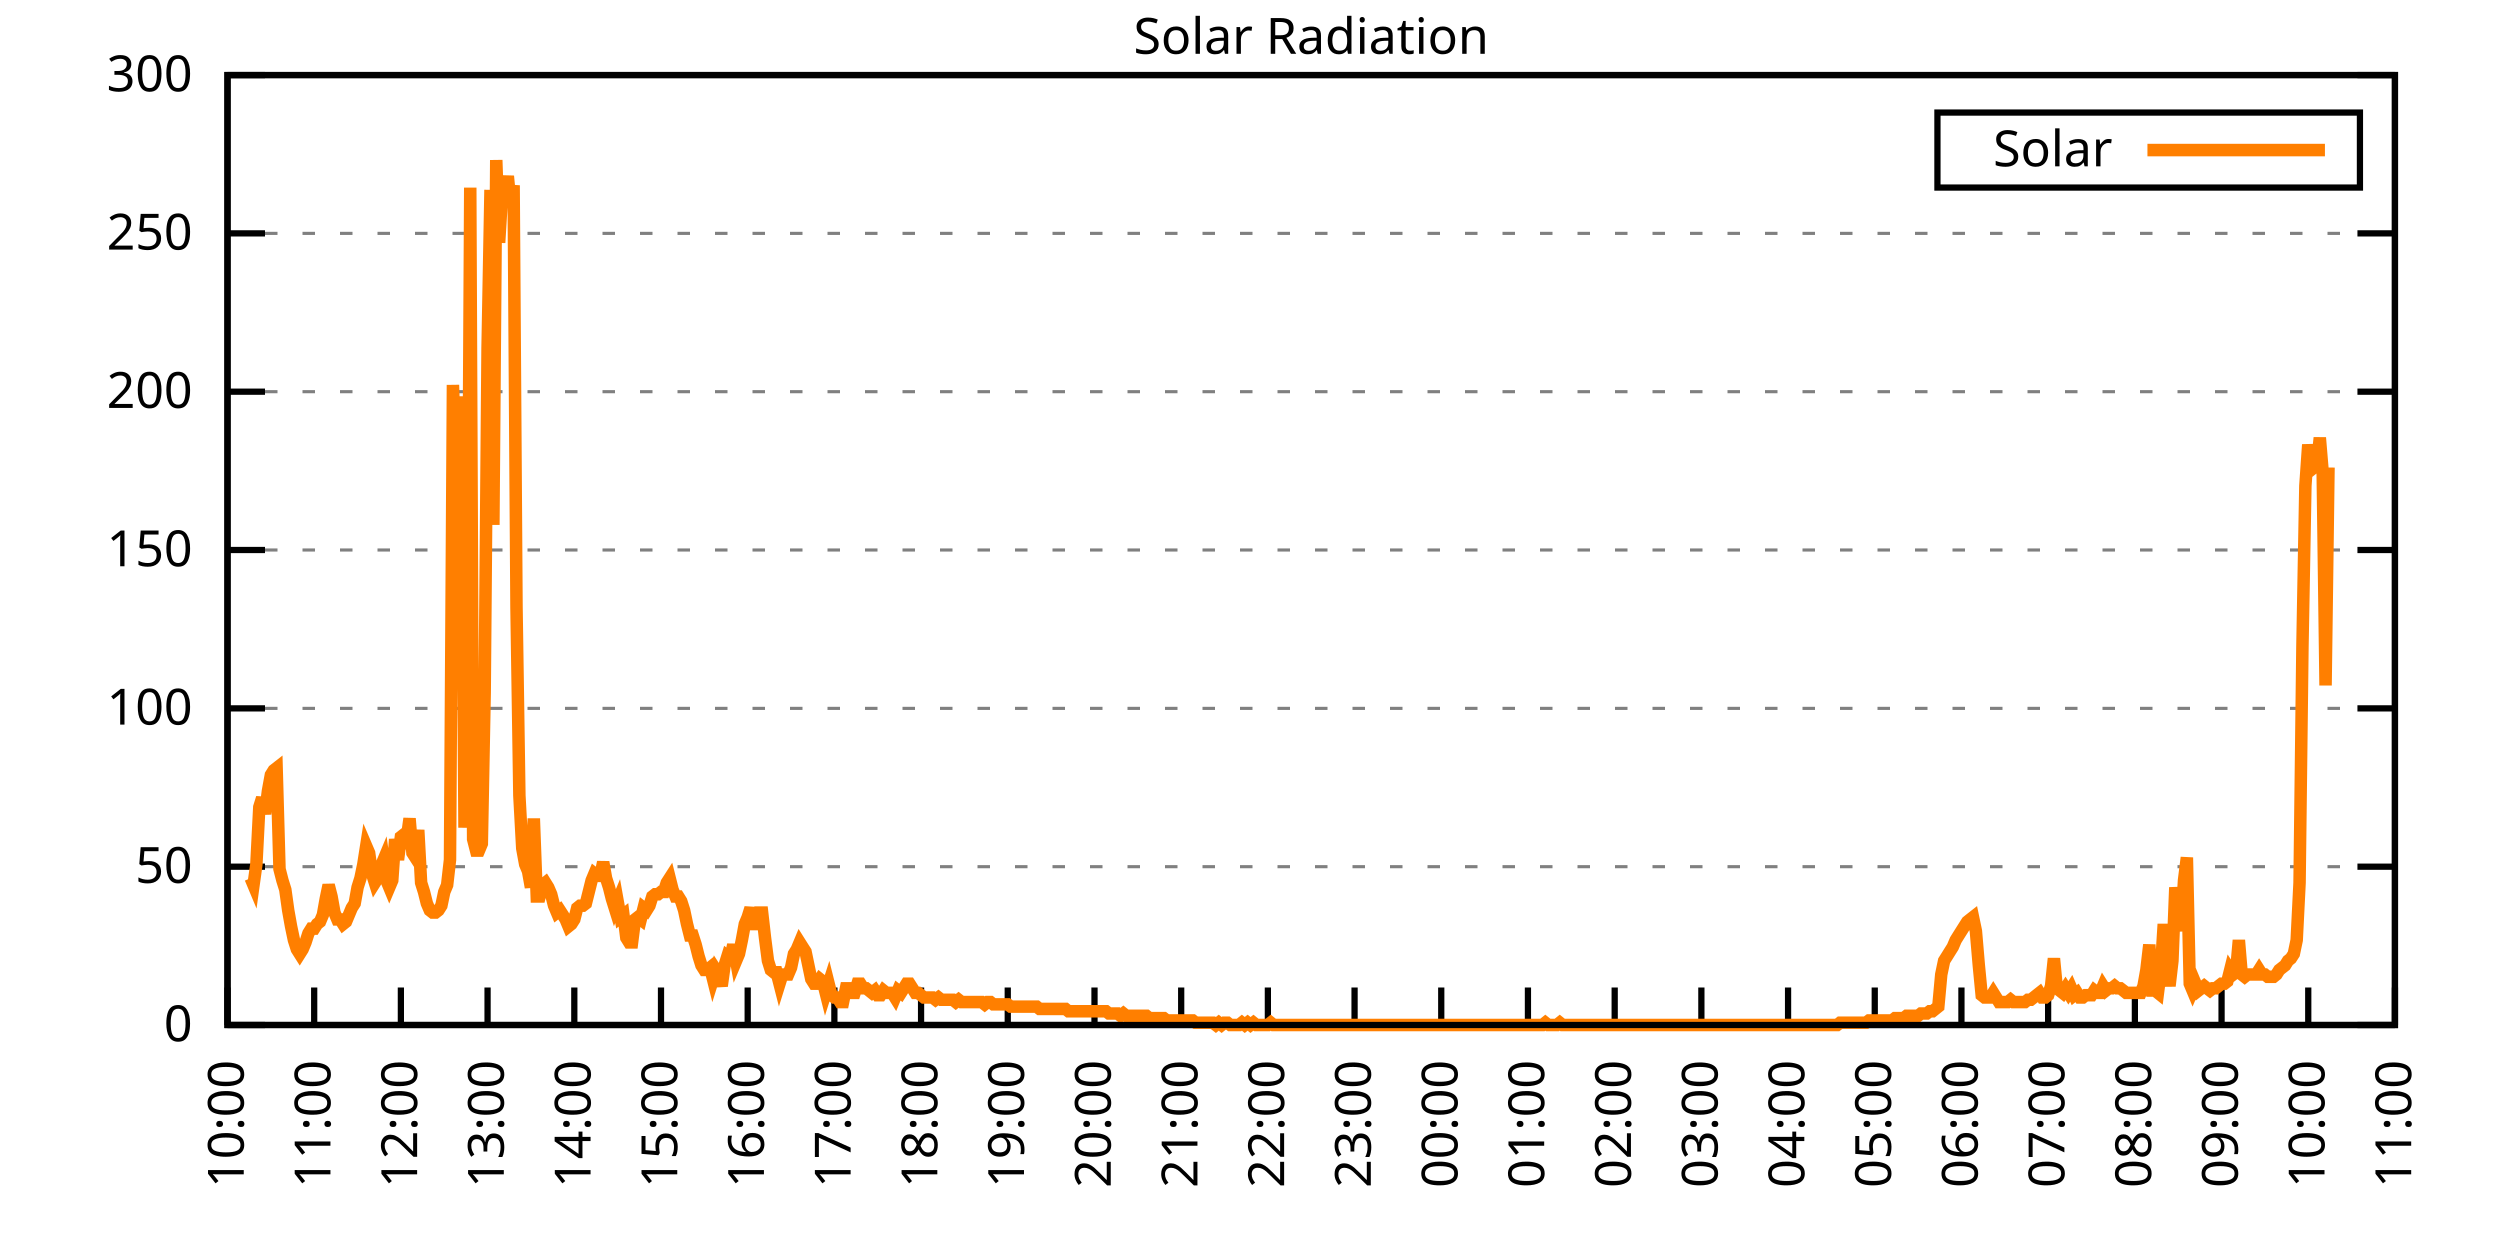
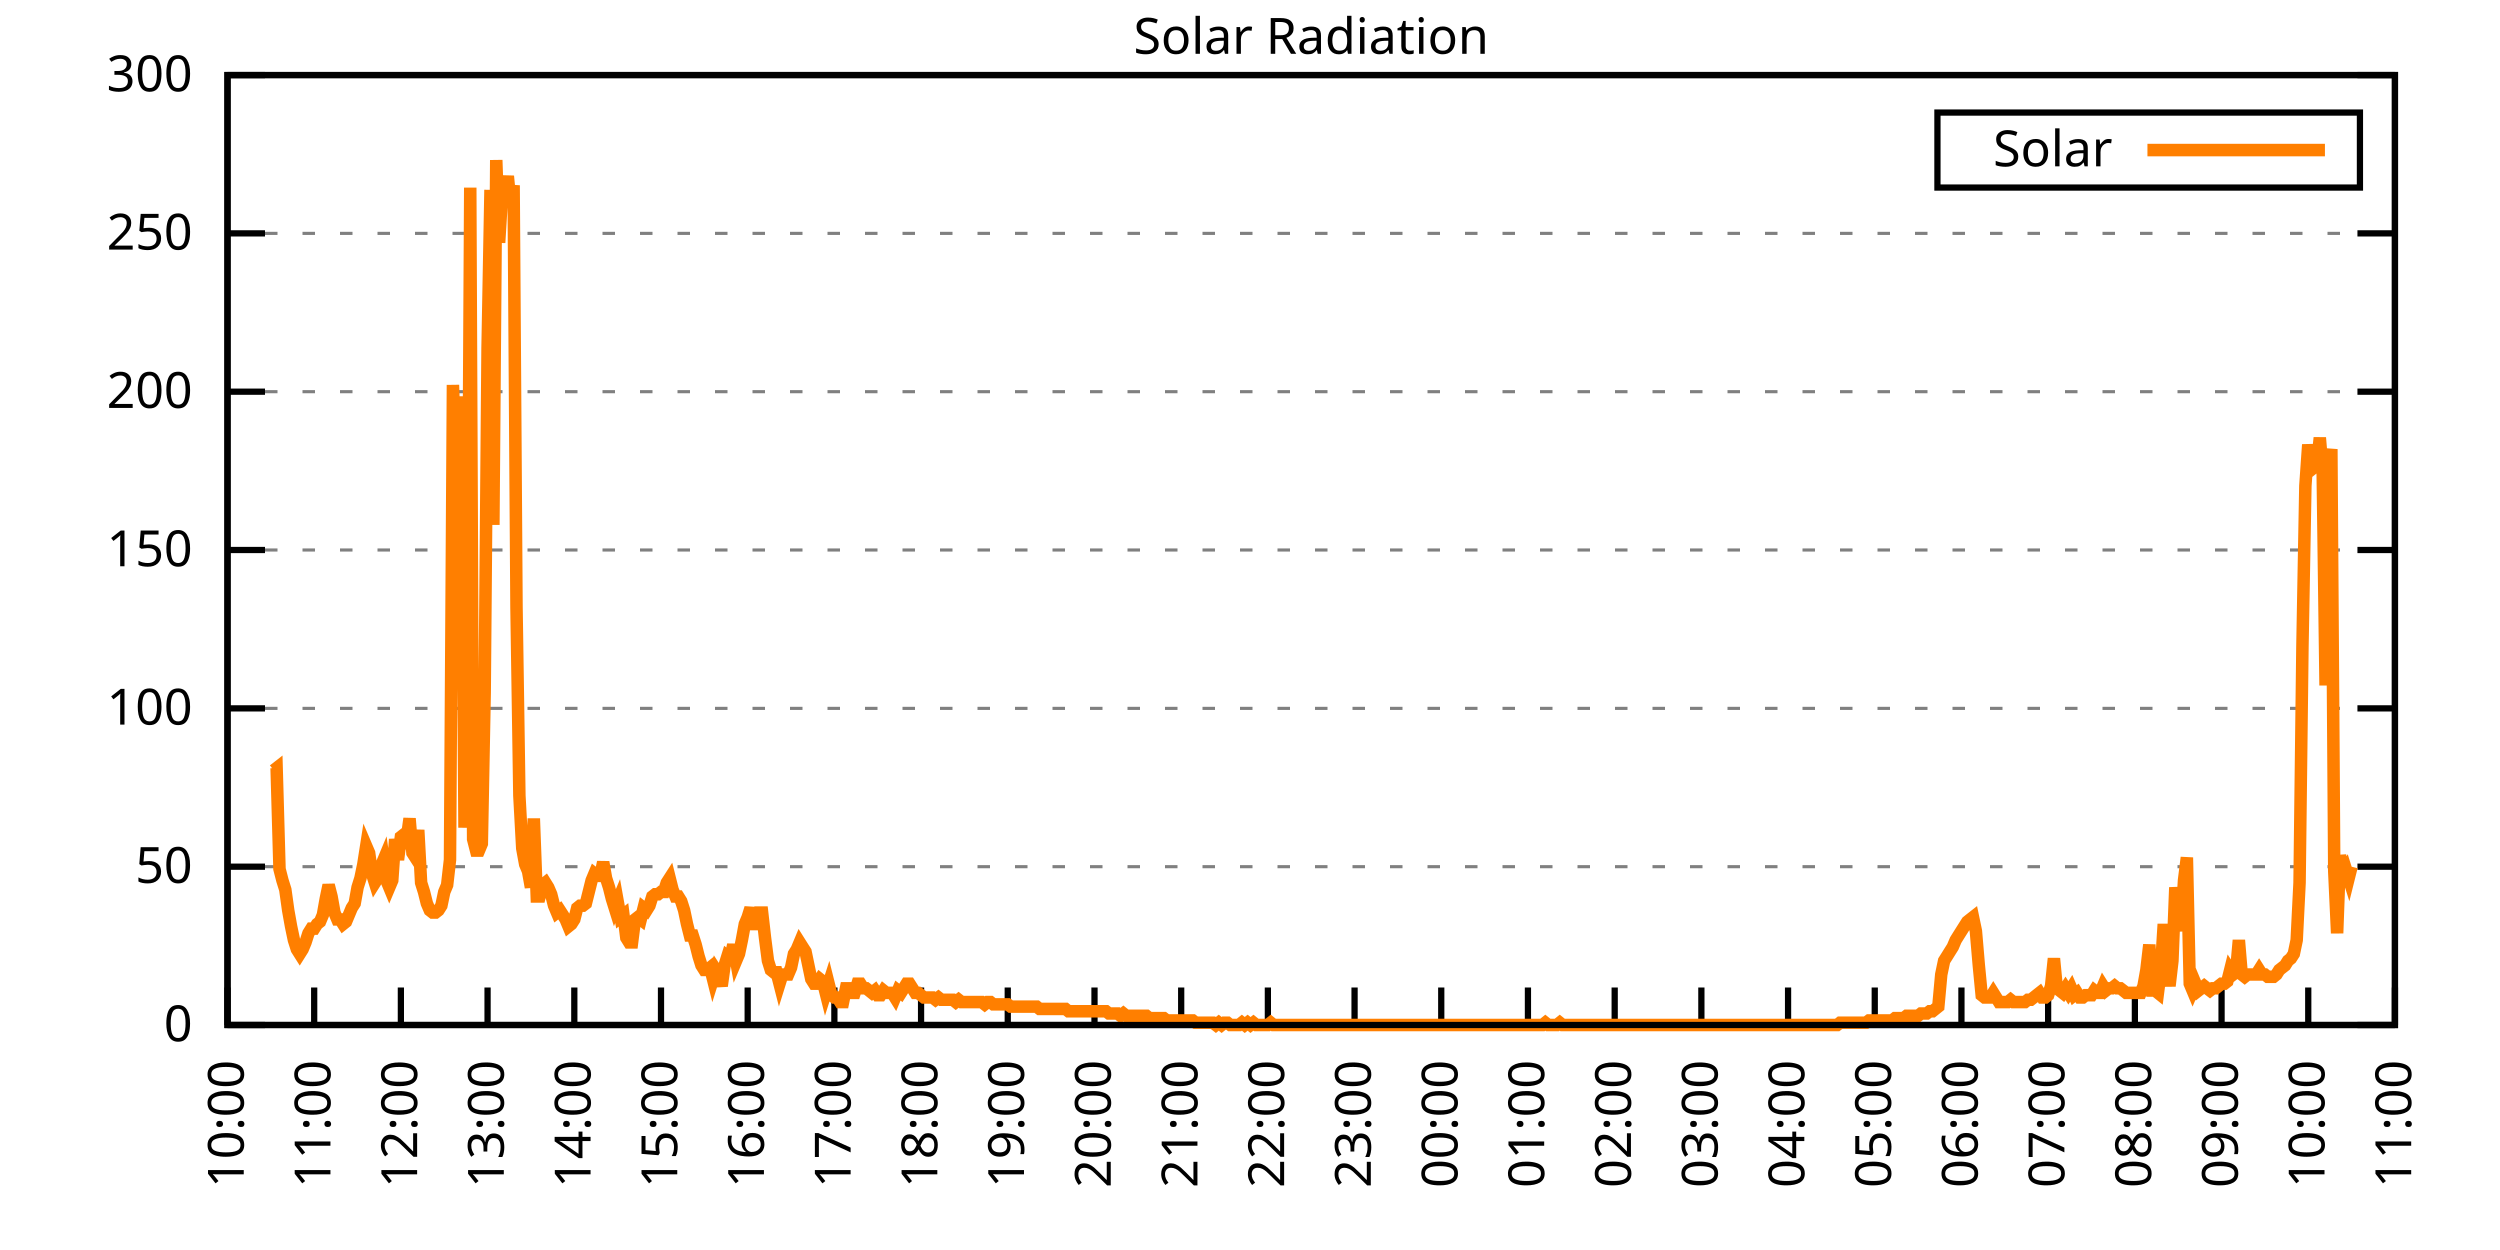
<svg xmlns="http://www.w3.org/2000/svg" xmlns:xlink="http://www.w3.org/1999/xlink" width="400" height="200" viewBox="0 0 400 200">
  <g id="gnuplot_canvas">
    <rect x="0" y="0" width="400" height="200" fill="none" />
    <defs>
      <circle id="gpDot" r="0.5" stroke-width="0.5" stroke="currentColor" />
      <path id="gpPt0" stroke-width="0.333" stroke="currentColor" d="M-1,0 h2 M0,-1 v2" />
      <path id="gpPt1" stroke-width="0.333" stroke="currentColor" d="M-1,-1 L1,1 M1,-1 L-1,1" />
      <path id="gpPt2" stroke-width="0.333" stroke="currentColor" d="M-1,0 L1,0 M0,-1 L0,1 M-1,-1 L1,1 M-1,1 L1,-1" />
      <rect id="gpPt3" stroke-width="0.333" stroke="currentColor" x="-1" y="-1" width="2" height="2" />
      <rect id="gpPt4" stroke-width="0.333" stroke="currentColor" fill="currentColor" x="-1" y="-1" width="2" height="2" />
      <circle id="gpPt5" stroke-width="0.333" stroke="currentColor" cx="0" cy="0" r="1" />
      <use xlink:href="#gpPt5" id="gpPt6" fill="currentColor" stroke="none" />
      <path id="gpPt7" stroke-width="0.333" stroke="currentColor" d="M0,-1.33 L-1.33,0.67 L1.33,0.67 z" />
      <use xlink:href="#gpPt7" id="gpPt8" fill="currentColor" stroke="none" />
      <use xlink:href="#gpPt7" id="gpPt9" stroke="currentColor" transform="rotate(180)" />
      <use xlink:href="#gpPt9" id="gpPt10" fill="currentColor" stroke="none" />
      <use xlink:href="#gpPt3" id="gpPt11" stroke="currentColor" transform="rotate(45)" />
      <use xlink:href="#gpPt11" id="gpPt12" fill="currentColor" stroke="none" />
      <path id="gpPt13" stroke-width="0.333" stroke="currentColor" d="M0,1.330 L1.265,0.411 L0.782,-1.067 L-0.782,-1.076 L-1.265,0.411 z" />
      <use xlink:href="#gpPt13" id="gpPt14" fill="currentColor" stroke="none" />
      <filter id="textbox" filterUnits="objectBoundingBox" x="0" y="0" height="1" width="1">
        <feFlood flood-color="white" flood-opacity="1" result="bgnd" />
        <feComposite in="SourceGraphic" in2="bgnd" operator="atop" />
      </filter>
      <filter id="greybox" filterUnits="objectBoundingBox" x="0" y="0" height="1" width="1">
        <feFlood flood-color="lightgrey" flood-opacity="1" result="grey" />
        <feComposite in="SourceGraphic" in2="grey" operator="atop" />
      </filter>
    </defs>
    <g fill="none" color="white" stroke="currentColor" stroke-width="1.00" stroke-linecap="butt" stroke-linejoin="miter">
</g>
    <g fill="none" color="black" stroke="currentColor" stroke-width="1.00" stroke-linecap="butt" stroke-linejoin="miter">
      <g stroke="none" shape-rendering="crispEdges">
        <polygon fill="rgb(255, 255, 255)" points="36.40,164.00 383.18,164.00 383.18,12.02 36.40,12.02 " />
      </g>
    </g>
    <g fill="none" color="black" stroke="currentColor" stroke-width="1.00" stroke-linecap="butt" stroke-linejoin="miter">
</g>
    <g fill="none" color="black" stroke="black" stroke-width="0.50" stroke-linecap="butt" stroke-linejoin="miter">
</g>
    <g fill="none" color="gray" stroke="currentColor" stroke-width="0.50" stroke-linecap="butt" stroke-linejoin="miter">
      <path stroke="gray" stroke-dasharray="2,4" class="gridline" d="M36.40,164.00 L383.19,164.00  " />
    </g>
    <g fill="none" color="gray" stroke="gray" stroke-width="1.00" stroke-linecap="butt" stroke-linejoin="miter">
</g>
    <g fill="none" color="black" stroke="currentColor" stroke-width="1.00" stroke-linecap="butt" stroke-linejoin="miter">
      <path stroke="black" d="M36.40,164.00 L42.40,164.00 M383.19,164.00 L377.19,164.00  " />
      <g transform="translate(30.80,166.60)" stroke="none" fill="black" font-family="Sans" font-size="8.00" text-anchor="end">
        <text>
          <tspan font-family="Sans"> 0</tspan>
        </text>
      </g>
    </g>
    <g fill="none" color="black" stroke="currentColor" stroke-width="1.00" stroke-linecap="butt" stroke-linejoin="miter">
</g>
    <g fill="none" color="black" stroke="black" stroke-width="0.50" stroke-linecap="butt" stroke-linejoin="miter">
</g>
    <g fill="none" color="gray" stroke="currentColor" stroke-width="0.50" stroke-linecap="butt" stroke-linejoin="miter">
      <path stroke="gray" stroke-dasharray="2,4" class="gridline" d="M36.40,138.67 L383.19,138.67  " />
    </g>
    <g fill="none" color="gray" stroke="gray" stroke-width="1.00" stroke-linecap="butt" stroke-linejoin="miter">
</g>
    <g fill="none" color="black" stroke="currentColor" stroke-width="1.00" stroke-linecap="butt" stroke-linejoin="miter">
      <path stroke="black" d="M36.40,138.67 L42.40,138.67 M383.19,138.67 L377.19,138.67  " />
      <g transform="translate(30.80,141.27)" stroke="none" fill="black" font-family="Sans" font-size="8.00" text-anchor="end">
        <text>
          <tspan font-family="Sans"> 50</tspan>
        </text>
      </g>
    </g>
    <g fill="none" color="black" stroke="currentColor" stroke-width="1.00" stroke-linecap="butt" stroke-linejoin="miter">
</g>
    <g fill="none" color="black" stroke="black" stroke-width="0.50" stroke-linecap="butt" stroke-linejoin="miter">
</g>
    <g fill="none" color="gray" stroke="currentColor" stroke-width="0.50" stroke-linecap="butt" stroke-linejoin="miter">
      <path stroke="gray" stroke-dasharray="2,4" class="gridline" d="M36.40,113.34 L383.19,113.34  " />
    </g>
    <g fill="none" color="gray" stroke="gray" stroke-width="1.00" stroke-linecap="butt" stroke-linejoin="miter">
</g>
    <g fill="none" color="black" stroke="currentColor" stroke-width="1.00" stroke-linecap="butt" stroke-linejoin="miter">
      <path stroke="black" d="M36.40,113.34 L42.40,113.34 M383.19,113.34 L377.19,113.34  " />
      <g transform="translate(30.80,115.94)" stroke="none" fill="black" font-family="Sans" font-size="8.00" text-anchor="end">
        <text>
          <tspan font-family="Sans"> 100</tspan>
        </text>
      </g>
    </g>
    <g fill="none" color="black" stroke="currentColor" stroke-width="1.00" stroke-linecap="butt" stroke-linejoin="miter">
</g>
    <g fill="none" color="black" stroke="black" stroke-width="0.50" stroke-linecap="butt" stroke-linejoin="miter">
</g>
    <g fill="none" color="gray" stroke="currentColor" stroke-width="0.50" stroke-linecap="butt" stroke-linejoin="miter">
      <path stroke="gray" stroke-dasharray="2,4" class="gridline" d="M36.40,88.00 L383.19,88.00  " />
    </g>
    <g fill="none" color="gray" stroke="gray" stroke-width="1.00" stroke-linecap="butt" stroke-linejoin="miter">
</g>
    <g fill="none" color="black" stroke="currentColor" stroke-width="1.00" stroke-linecap="butt" stroke-linejoin="miter">
      <path stroke="black" d="M36.40,88.00 L42.40,88.00 M383.19,88.00 L377.19,88.00  " />
      <g transform="translate(30.80,90.60)" stroke="none" fill="black" font-family="Sans" font-size="8.00" text-anchor="end">
        <text>
          <tspan font-family="Sans"> 150</tspan>
        </text>
      </g>
    </g>
    <g fill="none" color="black" stroke="currentColor" stroke-width="1.00" stroke-linecap="butt" stroke-linejoin="miter">
</g>
    <g fill="none" color="black" stroke="black" stroke-width="0.50" stroke-linecap="butt" stroke-linejoin="miter">
</g>
    <g fill="none" color="gray" stroke="currentColor" stroke-width="0.50" stroke-linecap="butt" stroke-linejoin="miter">
      <path stroke="gray" stroke-dasharray="2,4" class="gridline" d="M36.40,62.67 L383.19,62.67  " />
    </g>
    <g fill="none" color="gray" stroke="gray" stroke-width="1.00" stroke-linecap="butt" stroke-linejoin="miter">
</g>
    <g fill="none" color="black" stroke="currentColor" stroke-width="1.00" stroke-linecap="butt" stroke-linejoin="miter">
      <path stroke="black" d="M36.40,62.67 L42.40,62.67 M383.19,62.67 L377.19,62.67  " />
      <g transform="translate(30.80,65.27)" stroke="none" fill="black" font-family="Sans" font-size="8.00" text-anchor="end">
        <text>
          <tspan font-family="Sans"> 200</tspan>
        </text>
      </g>
    </g>
    <g fill="none" color="black" stroke="currentColor" stroke-width="1.00" stroke-linecap="butt" stroke-linejoin="miter">
</g>
    <g fill="none" color="black" stroke="black" stroke-width="0.50" stroke-linecap="butt" stroke-linejoin="miter">
</g>
    <g fill="none" color="gray" stroke="currentColor" stroke-width="0.50" stroke-linecap="butt" stroke-linejoin="miter">
      <path stroke="gray" stroke-dasharray="2,4" class="gridline" d="M36.40,37.34 L383.19,37.34  " />
    </g>
    <g fill="none" color="gray" stroke="gray" stroke-width="1.00" stroke-linecap="butt" stroke-linejoin="miter">
</g>
    <g fill="none" color="black" stroke="currentColor" stroke-width="1.00" stroke-linecap="butt" stroke-linejoin="miter">
      <path stroke="black" d="M36.40,37.34 L42.40,37.34 M383.19,37.34 L377.19,37.34  " />
      <g transform="translate(30.80,39.94)" stroke="none" fill="black" font-family="Sans" font-size="8.00" text-anchor="end">
        <text>
          <tspan font-family="Sans"> 250</tspan>
        </text>
      </g>
    </g>
    <g fill="none" color="black" stroke="currentColor" stroke-width="1.00" stroke-linecap="butt" stroke-linejoin="miter">
</g>
    <g fill="none" color="black" stroke="black" stroke-width="0.50" stroke-linecap="butt" stroke-linejoin="miter">
</g>
    <g fill="none" color="gray" stroke="currentColor" stroke-width="0.50" stroke-linecap="butt" stroke-linejoin="miter">
      <path stroke="gray" stroke-dasharray="2,4" class="gridline" d="M36.40,12.01 L383.19,12.01  " />
    </g>
    <g fill="none" color="gray" stroke="gray" stroke-width="1.00" stroke-linecap="butt" stroke-linejoin="miter">
</g>
    <g fill="none" color="black" stroke="currentColor" stroke-width="1.00" stroke-linecap="butt" stroke-linejoin="miter">
      <path stroke="black" d="M36.40,12.01 L42.40,12.01 M383.19,12.01 L377.19,12.01  " />
      <g transform="translate(30.80,14.61)" stroke="none" fill="black" font-family="Sans" font-size="8.00" text-anchor="end">
        <text>
          <tspan font-family="Sans"> 300</tspan>
        </text>
      </g>
    </g>
    <g fill="none" color="black" stroke="currentColor" stroke-width="1.00" stroke-linecap="butt" stroke-linejoin="miter">
      <path stroke="black" d="M36.40,164.00 L36.40,158.00  " />
      <g transform="translate(39.00,169.60) rotate(270.00)" stroke="none" fill="black" font-family="Sans" font-size="8.00" text-anchor="end">
        <text>
          <tspan font-family="Sans">10:00</tspan>
        </text>
      </g>
    </g>
    <g fill="none" color="black" stroke="currentColor" stroke-width="1.00" stroke-linecap="butt" stroke-linejoin="miter">
      <path stroke="black" d="M50.27,164.00 L50.27,158.00  " />
      <g transform="translate(52.87,169.60) rotate(270.00)" stroke="none" fill="black" font-family="Sans" font-size="8.00" text-anchor="end">
        <text>
          <tspan font-family="Sans">11:00</tspan>
        </text>
      </g>
    </g>
    <g fill="none" color="black" stroke="currentColor" stroke-width="1.00" stroke-linecap="butt" stroke-linejoin="miter">
      <path stroke="black" d="M64.14,164.00 L64.14,158.00  " />
      <g transform="translate(66.74,169.60) rotate(270.00)" stroke="none" fill="black" font-family="Sans" font-size="8.00" text-anchor="end">
        <text>
          <tspan font-family="Sans">12:00</tspan>
        </text>
      </g>
    </g>
    <g fill="none" color="black" stroke="currentColor" stroke-width="1.00" stroke-linecap="butt" stroke-linejoin="miter">
      <path stroke="black" d="M78.01,164.00 L78.01,158.00  " />
      <g transform="translate(80.61,169.60) rotate(270.00)" stroke="none" fill="black" font-family="Sans" font-size="8.00" text-anchor="end">
        <text>
          <tspan font-family="Sans">13:00</tspan>
        </text>
      </g>
    </g>
    <g fill="none" color="black" stroke="currentColor" stroke-width="1.00" stroke-linecap="butt" stroke-linejoin="miter">
      <path stroke="black" d="M91.89,164.00 L91.89,158.00  " />
      <g transform="translate(94.49,169.60) rotate(270.00)" stroke="none" fill="black" font-family="Sans" font-size="8.00" text-anchor="end">
        <text>
          <tspan font-family="Sans">14:00</tspan>
        </text>
      </g>
    </g>
    <g fill="none" color="black" stroke="currentColor" stroke-width="1.00" stroke-linecap="butt" stroke-linejoin="miter">
      <path stroke="black" d="M105.76,164.00 L105.76,158.00  " />
      <g transform="translate(108.36,169.60) rotate(270.00)" stroke="none" fill="black" font-family="Sans" font-size="8.00" text-anchor="end">
        <text>
          <tspan font-family="Sans">15:00</tspan>
        </text>
      </g>
    </g>
    <g fill="none" color="black" stroke="currentColor" stroke-width="1.00" stroke-linecap="butt" stroke-linejoin="miter">
      <path stroke="black" d="M119.63,164.00 L119.63,158.00  " />
      <g transform="translate(122.23,169.60) rotate(270.00)" stroke="none" fill="black" font-family="Sans" font-size="8.00" text-anchor="end">
        <text>
          <tspan font-family="Sans">16:00</tspan>
        </text>
      </g>
    </g>
    <g fill="none" color="black" stroke="currentColor" stroke-width="1.00" stroke-linecap="butt" stroke-linejoin="miter">
      <path stroke="black" d="M133.50,164.00 L133.50,158.00  " />
      <g transform="translate(136.10,169.60) rotate(270.00)" stroke="none" fill="black" font-family="Sans" font-size="8.00" text-anchor="end">
        <text>
          <tspan font-family="Sans">17:00</tspan>
        </text>
      </g>
    </g>
    <g fill="none" color="black" stroke="currentColor" stroke-width="1.00" stroke-linecap="butt" stroke-linejoin="miter">
      <path stroke="black" d="M147.37,164.00 L147.37,158.00  " />
      <g transform="translate(149.97,169.60) rotate(270.00)" stroke="none" fill="black" font-family="Sans" font-size="8.00" text-anchor="end">
        <text>
          <tspan font-family="Sans">18:00</tspan>
        </text>
      </g>
    </g>
    <g fill="none" color="black" stroke="currentColor" stroke-width="1.00" stroke-linecap="butt" stroke-linejoin="miter">
      <path stroke="black" d="M161.24,164.00 L161.24,158.00  " />
      <g transform="translate(163.84,169.60) rotate(270.00)" stroke="none" fill="black" font-family="Sans" font-size="8.00" text-anchor="end">
        <text>
          <tspan font-family="Sans">19:00</tspan>
        </text>
      </g>
    </g>
    <g fill="none" color="black" stroke="currentColor" stroke-width="1.00" stroke-linecap="butt" stroke-linejoin="miter">
      <path stroke="black" d="M175.12,164.00 L175.12,158.00  " />
      <g transform="translate(177.72,169.60) rotate(270.00)" stroke="none" fill="black" font-family="Sans" font-size="8.00" text-anchor="end">
        <text>
          <tspan font-family="Sans">20:00</tspan>
        </text>
      </g>
    </g>
    <g fill="none" color="black" stroke="currentColor" stroke-width="1.00" stroke-linecap="butt" stroke-linejoin="miter">
      <path stroke="black" d="M188.99,164.00 L188.99,158.00  " />
      <g transform="translate(191.59,169.60) rotate(270.00)" stroke="none" fill="black" font-family="Sans" font-size="8.00" text-anchor="end">
        <text>
          <tspan font-family="Sans">21:00</tspan>
        </text>
      </g>
    </g>
    <g fill="none" color="black" stroke="currentColor" stroke-width="1.00" stroke-linecap="butt" stroke-linejoin="miter">
      <path stroke="black" d="M202.86,164.00 L202.86,158.00  " />
      <g transform="translate(205.46,169.60) rotate(270.00)" stroke="none" fill="black" font-family="Sans" font-size="8.00" text-anchor="end">
        <text>
          <tspan font-family="Sans">22:00</tspan>
        </text>
      </g>
    </g>
    <g fill="none" color="black" stroke="currentColor" stroke-width="1.00" stroke-linecap="butt" stroke-linejoin="miter">
      <path stroke="black" d="M216.73,164.00 L216.73,158.00  " />
      <g transform="translate(219.33,169.60) rotate(270.00)" stroke="none" fill="black" font-family="Sans" font-size="8.00" text-anchor="end">
        <text>
          <tspan font-family="Sans">23:00</tspan>
        </text>
      </g>
    </g>
    <g fill="none" color="black" stroke="currentColor" stroke-width="1.00" stroke-linecap="butt" stroke-linejoin="miter">
      <path stroke="black" d="M230.60,164.00 L230.60,158.00  " />
      <g transform="translate(233.20,169.60) rotate(270.00)" stroke="none" fill="black" font-family="Sans" font-size="8.00" text-anchor="end">
        <text>
          <tspan font-family="Sans">00:00</tspan>
        </text>
      </g>
    </g>
    <g fill="none" color="black" stroke="currentColor" stroke-width="1.00" stroke-linecap="butt" stroke-linejoin="miter">
      <path stroke="black" d="M244.47,164.00 L244.47,158.00  " />
      <g transform="translate(247.07,169.60) rotate(270.00)" stroke="none" fill="black" font-family="Sans" font-size="8.00" text-anchor="end">
        <text>
          <tspan font-family="Sans">01:00</tspan>
        </text>
      </g>
    </g>
    <g fill="none" color="black" stroke="currentColor" stroke-width="1.00" stroke-linecap="butt" stroke-linejoin="miter">
      <path stroke="black" d="M258.35,164.00 L258.35,158.00  " />
      <g transform="translate(260.95,169.60) rotate(270.00)" stroke="none" fill="black" font-family="Sans" font-size="8.00" text-anchor="end">
        <text>
          <tspan font-family="Sans">02:00</tspan>
        </text>
      </g>
    </g>
    <g fill="none" color="black" stroke="currentColor" stroke-width="1.00" stroke-linecap="butt" stroke-linejoin="miter">
      <path stroke="black" d="M272.22,164.00 L272.22,158.00  " />
      <g transform="translate(274.82,169.60) rotate(270.00)" stroke="none" fill="black" font-family="Sans" font-size="8.00" text-anchor="end">
        <text>
          <tspan font-family="Sans">03:00</tspan>
        </text>
      </g>
    </g>
    <g fill="none" color="black" stroke="currentColor" stroke-width="1.00" stroke-linecap="butt" stroke-linejoin="miter">
      <path stroke="black" d="M286.09,164.00 L286.09,158.00  " />
      <g transform="translate(288.69,169.60) rotate(270.00)" stroke="none" fill="black" font-family="Sans" font-size="8.00" text-anchor="end">
        <text>
          <tspan font-family="Sans">04:00</tspan>
        </text>
      </g>
    </g>
    <g fill="none" color="black" stroke="currentColor" stroke-width="1.00" stroke-linecap="butt" stroke-linejoin="miter">
      <path stroke="black" d="M299.96,164.00 L299.96,158.00  " />
      <g transform="translate(302.56,169.60) rotate(270.00)" stroke="none" fill="black" font-family="Sans" font-size="8.00" text-anchor="end">
        <text>
          <tspan font-family="Sans">05:00</tspan>
        </text>
      </g>
    </g>
    <g fill="none" color="black" stroke="currentColor" stroke-width="1.00" stroke-linecap="butt" stroke-linejoin="miter">
      <path stroke="black" d="M313.83,164.00 L313.83,158.00  " />
      <g transform="translate(316.43,169.60) rotate(270.00)" stroke="none" fill="black" font-family="Sans" font-size="8.00" text-anchor="end">
        <text>
          <tspan font-family="Sans">06:00</tspan>
        </text>
      </g>
    </g>
    <g fill="none" color="black" stroke="currentColor" stroke-width="1.00" stroke-linecap="butt" stroke-linejoin="miter">
      <path stroke="black" d="M327.70,164.00 L327.70,158.00  " />
      <g transform="translate(330.30,169.60) rotate(270.00)" stroke="none" fill="black" font-family="Sans" font-size="8.00" text-anchor="end">
        <text>
          <tspan font-family="Sans">07:00</tspan>
        </text>
      </g>
    </g>
    <g fill="none" color="black" stroke="currentColor" stroke-width="1.00" stroke-linecap="butt" stroke-linejoin="miter">
      <path stroke="black" d="M341.58,164.00 L341.58,158.00  " />
      <g transform="translate(344.18,169.60) rotate(270.00)" stroke="none" fill="black" font-family="Sans" font-size="8.00" text-anchor="end">
        <text>
          <tspan font-family="Sans">08:00</tspan>
        </text>
      </g>
    </g>
    <g fill="none" color="black" stroke="currentColor" stroke-width="1.00" stroke-linecap="butt" stroke-linejoin="miter">
      <path stroke="black" d="M355.45,164.00 L355.45,158.00  " />
      <g transform="translate(358.05,169.60) rotate(270.00)" stroke="none" fill="black" font-family="Sans" font-size="8.00" text-anchor="end">
        <text>
          <tspan font-family="Sans">09:00</tspan>
        </text>
      </g>
    </g>
    <g fill="none" color="black" stroke="currentColor" stroke-width="1.00" stroke-linecap="butt" stroke-linejoin="miter">
      <path stroke="black" d="M369.32,164.00 L369.32,158.00  " />
      <g transform="translate(371.92,169.60) rotate(270.00)" stroke="none" fill="black" font-family="Sans" font-size="8.00" text-anchor="end">
        <text>
          <tspan font-family="Sans">10:00</tspan>
        </text>
      </g>
    </g>
    <g fill="none" color="black" stroke="currentColor" stroke-width="1.00" stroke-linecap="butt" stroke-linejoin="miter">
      <path stroke="black" d="M383.19,164.00 L383.19,158.00  " />
      <g transform="translate(385.79,169.60) rotate(270.00)" stroke="none" fill="black" font-family="Sans" font-size="8.00" text-anchor="end">
        <text>
          <tspan font-family="Sans">11:00</tspan>
        </text>
      </g>
    </g>
    <g fill="none" color="black" stroke="currentColor" stroke-width="1.00" stroke-linecap="butt" stroke-linejoin="miter">
</g>
    <g fill="none" color="black" stroke="currentColor" stroke-width="1.00" stroke-linecap="butt" stroke-linejoin="miter">
      <path stroke="black" d="M36.40,12.01 L36.40,164.00 L383.19,164.00 L383.19,12.01 L36.40,12.01 Z  " />
    </g>
    <g fill="none" color="black" stroke="currentColor" stroke-width="1.00" stroke-linecap="butt" stroke-linejoin="miter">
</g>
    <g fill="none" color="black" stroke="currentColor" stroke-width="1.00" stroke-linecap="butt" stroke-linejoin="miter">
      <path stroke="black" d="M309.99,30.01 L309.99,18.01 L377.59,18.01 L377.59,30.01 L309.99,30.01 Z  " />
    </g>
    <g id="Solar_Radiation_plot_1">
      <g fill="none" color="white" stroke="black" stroke-width="2.00" stroke-linecap="butt" stroke-linejoin="miter">
</g>
      <g fill="none" color="black" stroke="currentColor" stroke-width="2.00" stroke-linecap="butt" stroke-linejoin="miter">
        <g transform="translate(337.99,26.61)" stroke="none" fill="black" font-family="Sans" font-size="8.00" text-anchor="end">
          <text>
            <tspan font-family="Sans">Solar</tspan>
          </text>
        </g>
      </g>
      <g fill="none" color="black" stroke="currentColor" stroke-width="2.00" stroke-linecap="butt" stroke-linejoin="miter">
-         <path stroke="rgb(255, 127,   0)" d="M343.59,24.01 L371.99,24.01 M40.10,140.51 L40.56,141.61 L41.02,138.30 L41.49,129.13 L41.95,127.66 L42.41,130.23   L42.87,126.56 L43.34,123.99 L43.80,123.25 L44.26,122.89 L44.72,139.04 L45.19,140.87 L45.65,142.34 L46.11,145.65   L46.57,148.22 L47.03,150.42 L47.50,151.89 L47.96,152.62 L48.42,151.89 L48.88,150.79 L49.35,149.32 L49.81,148.58   L50.27,148.58 L50.73,147.85 L51.20,147.48 L51.66,146.38 L52.12,143.81 L52.58,141.61 L53.05,143.44 L53.51,146.01   L53.97,147.11 L54.43,147.11 L54.90,147.85 L55.36,147.48 L55.82,146.38 L56.28,145.28 L56.75,144.55 L57.21,141.98   L57.67,140.51 L58.13,138.30 L58.59,135.37 L59.06,136.47 L59.52,139.77 L59.98,141.24 L60.44,140.51 L60.91,138.67   L61.37,137.57 L61.83,140.87 L62.29,141.98 L62.76,140.87 L63.22,134.27 L63.68,137.57 L64.14,133.90 L64.61,133.53   L65.07,134.27 L65.53,130.96 L65.99,136.47 L66.46,137.20 L66.92,132.80 L67.38,141.24 L67.84,142.71 L68.30,144.55   L68.77,145.65 L69.23,146.01 L69.69,146.01 L70.15,145.65 L70.62,144.91 L71.08,142.71 L71.54,141.61 L72.00,137.57   L72.47,61.59 L72.93,75.17 L73.39,85.45 L73.85,63.42 L74.32,132.43 L74.78,112.98 L75.24,30.02 L75.70,134.27   L76.17,136.10 L76.63,136.10 L77.09,135.00 L77.55,110.77 L78.01,55.71 L78.48,30.38 L78.94,83.98 L79.40,25.61   L79.86,38.83 L80.33,31.12 L80.79,31.12 L81.25,28.18 L81.71,32.95 L82.18,29.65 L82.64,97.19 L83.10,127.29   L83.56,135.74 L84.03,138.30 L84.49,139.41 L84.95,141.98 L85.41,130.96 L85.88,143.44 L86.34,143.44 L86.80,141.61   L87.26,141.24 L87.72,141.98 L88.19,143.08 L88.65,144.91 L89.11,146.01 L89.57,145.65 L90.04,146.38 L90.50,147.11   L90.96,148.22 L91.42,147.85 L91.89,147.11 L92.35,145.28 L92.81,144.91 L93.27,144.91 L93.74,144.55 L94.20,142.71   L94.66,140.87 L95.12,139.77 L95.59,140.14 L96.05,140.14 L96.51,137.94 L96.97,140.51 L97.44,141.98 L97.90,143.81   L98.36,145.28 L98.82,144.18 L99.28,146.75 L99.75,146.38 L100.21,150.05 L100.67,150.79 L101.13,150.79 L101.60,147.11   L102.06,146.75 L102.52,147.11 L102.98,145.28 L103.45,145.65 L103.91,144.91 L104.37,143.44 L104.83,143.08 L105.30,143.08   L105.76,142.71 L106.22,142.71 L106.68,141.24 L107.15,140.51 L107.61,142.34 L108.07,143.44 L108.53,143.44 L108.99,144.18   L109.46,145.65 L109.92,147.85 L110.38,149.68 L110.84,149.68 L111.31,151.15 L111.77,152.99 L112.23,154.46 L112.69,155.19   L113.16,155.19 L113.62,154.82 L114.08,156.66 L114.54,155.19 L115.01,155.92 L115.47,157.76 L115.93,154.46 L116.39,152.99   L116.86,153.35 L117.32,151.15 L117.78,153.72 L118.24,152.62 L118.70,150.42 L119.17,147.85 L119.63,146.75 L120.09,145.28   L120.55,147.85 L121.02,147.85 L121.48,146.01 L121.94,146.01 L122.40,150.05 L122.87,153.72 L123.33,155.19 L123.79,155.56   L124.25,155.56 L124.72,157.39 L125.18,155.92 L125.64,155.92 L126.10,155.92 L126.57,154.82 L127.03,152.62 L127.49,151.89   L127.95,150.79 L128.41,151.52 L128.88,152.25 L129.34,154.46 L129.80,156.66 L130.26,157.39 L130.73,157.39 L131.19,156.66   L131.65,157.03 L132.11,158.86 L132.58,157.39 L133.04,159.23 L133.50,159.60 L133.96,159.60 L134.43,160.33 L134.89,160.33   L135.35,158.13 L135.81,158.13 L136.28,158.86 L136.74,158.86 L137.20,157.39 L137.66,157.39 L138.13,158.13 L138.59,158.13   L139.05,158.49 L139.51,158.86 L139.97,158.49 L140.44,159.23 L140.90,159.23 L141.36,158.49 L141.82,158.86 L142.29,158.86   L142.75,158.86 L143.21,159.60 L143.67,158.49 L144.14,158.86 L144.60,158.13 L145.06,157.39 L145.52,157.39 L145.99,158.13   L146.45,158.86 L146.91,158.86 L147.37,159.23 L147.84,159.60 L148.30,159.60 L148.76,159.60 L149.22,159.60 L149.68,159.96   L150.15,159.60 L150.61,159.96 L151.07,159.96 L151.53,159.96 L152.00,159.96 L152.46,159.96 L152.92,160.33 L153.38,159.96   L153.85,160.33 L154.31,160.33 L154.77,160.33 L155.23,160.33 L155.70,160.33 L156.16,160.33 L156.62,160.33 L157.08,160.33   L157.55,160.70 L158.01,160.33 L158.47,160.33 L158.93,160.70 L159.39,160.70 L159.86,160.70 L160.32,160.70 L160.78,160.70   L161.24,160.70 L161.71,161.06 L162.17,161.06 L162.63,161.06 L163.09,161.06 L163.56,161.06 L164.02,161.06 L164.48,161.06   L164.94,161.06 L165.41,161.06 L165.87,161.06 L166.33,161.43 L166.79,161.43 L167.26,161.43 L167.72,161.43 L168.18,161.43   L168.64,161.43 L169.10,161.43 L169.57,161.43 L170.03,161.43 L170.49,161.43 L170.95,161.80 L171.42,161.80 L171.88,161.80   L172.34,161.80 L172.80,161.80 L173.27,161.80 L173.73,161.80 L174.19,161.80 L174.65,161.80 L175.12,161.80 L175.58,161.80   L176.04,161.80 L176.50,161.80 L176.97,161.80 L177.43,162.16 L177.89,162.16 L178.35,162.16 L178.82,162.16 L179.28,162.53   L179.74,162.16 L180.20,162.53 L180.66,162.53 L181.13,162.53 L181.59,162.53 L182.05,162.53 L182.51,162.53 L182.98,162.53   L183.44,162.53 L183.90,162.90 L184.36,162.90 L184.83,162.90 L185.29,162.90 L185.75,162.90 L186.21,162.90 L186.68,163.27   L187.14,163.27 L187.60,163.27 L188.06,163.27 L188.53,163.27 L188.99,163.27 L189.45,163.27 L189.91,163.27 L190.37,163.27   L190.84,163.27 L191.30,163.63 L191.76,163.63 L192.22,163.63 L192.69,163.63 L193.15,163.63 L193.61,163.63 L194.07,163.63   L194.54,164.00 L195.00,163.63 L195.46,164.00 L195.92,163.63 L196.39,163.63 L196.85,164.00 L197.31,164.00 L197.77,164.00   L198.24,164.00 L198.70,163.63 L199.16,164.00 L199.62,163.63 L200.08,164.00 L200.55,163.63 L201.01,164.00 L201.47,164.00   L201.93,164.00 L202.40,164.00 L202.86,164.00 L203.32,163.63 L203.78,164.00 L204.25,164.00 L204.71,164.00 L205.17,164.00   L205.63,164.00 L206.10,164.00 L206.56,164.00 L207.02,164.00 L207.48,164.00 L207.95,164.00 L208.41,164.00 L208.87,164.00   L209.33,164.00 L209.80,164.00 L210.26,164.00 L210.72,164.00 L211.18,164.00 L211.64,164.00 L212.11,164.00 L212.57,164.00   L213.03,164.00 L213.49,164.00 L213.96,164.00 L214.42,164.00 L214.88,164.00 L215.34,164.00 L215.81,164.00 L216.27,164.00   L216.73,164.00 L217.19,164.00 L217.66,164.00 L218.12,164.00 L218.58,164.00 L219.04,164.00 L219.51,164.00 L219.97,164.00   L220.43,164.00 L220.89,164.00 L221.35,164.00 L221.82,164.00 L222.28,164.00 L222.74,164.00 L223.20,164.00 L223.67,164.00   L224.13,164.00 L224.59,164.00 L225.05,164.00 L225.52,164.00 L225.98,164.00 L226.44,164.00 L226.90,164.00 L227.37,164.00   L227.83,164.00 L228.29,164.00 L228.75,164.00 L229.22,164.00 L229.68,164.00 L230.14,164.00 L230.60,164.00 L231.06,164.00   L231.53,164.00 L231.99,164.00 L232.45,164.00 L232.91,164.00 L233.38,164.00 L233.84,164.00 L234.30,164.00 L234.76,164.00   L235.23,164.00 L235.69,164.00 L236.15,164.00 L236.61,164.00 L237.08,164.00 L237.54,164.00 L238.00,164.00 L238.46,164.00   L238.93,164.00 L239.39,164.00 L239.85,164.00 L240.31,164.00 L240.77,164.00 L241.24,164.00 L241.70,164.00 L242.16,164.00   L242.62,164.00 L243.09,164.00 L243.55,164.00 L244.01,164.00 L244.47,164.00 L244.94,164.00 L245.40,164.00 L245.86,164.00   L246.32,164.00 L246.79,164.00 L247.25,163.63 L247.71,164.00 L248.17,164.00 L248.64,164.00 L249.10,164.00 L249.56,163.63   L250.02,164.00 L250.49,164.00 L250.95,164.00 L251.41,164.00 L251.87,164.00 L252.33,164.00 L252.80,164.00 L253.26,164.00   L253.72,164.00 L254.18,164.00 L254.65,164.00 L255.11,164.00 L255.57,164.00 L256.03,164.00 L256.50,164.00 L256.96,164.00   L257.42,164.00 L257.88,164.00 L258.35,164.00 L258.81,164.00 L259.27,164.00 L259.73,164.00 L260.20,164.00 L260.66,164.00   L261.12,164.00 L261.58,164.00 L262.04,164.00 L262.51,164.00 L262.97,164.00 L263.43,164.00 L263.89,164.00 L264.36,164.00   L264.82,164.00 L265.28,164.00 L265.74,164.00 L266.21,164.00 L266.67,164.00 L267.13,164.00 L267.59,164.00 L268.06,164.00   L268.52,164.00 L268.98,164.00 L269.44,164.00 L269.91,164.00 L270.37,164.00 L270.83,164.00 L271.29,164.00 L271.75,164.00   L272.22,164.00 L272.68,164.00 L273.14,164.00 L273.60,164.00 L274.07,164.00 L274.53,164.00 L274.99,164.00 L275.45,164.00   L275.92,164.00 L276.38,164.00 L276.84,164.00 L277.30,164.00 L277.77,164.00 L278.23,164.00 L278.69,164.00 L279.15,164.00   L279.62,164.00 L280.08,164.00 L280.54,164.00 L281.00,164.00 L281.46,164.00 L281.93,164.00 L282.39,164.00 L282.85,164.00   L283.31,164.00 L283.78,164.00 L284.24,164.00 L284.70,164.00 L285.16,164.00 L285.63,164.00 L286.09,164.00 L286.55,164.00   L287.01,164.00 L287.48,164.00 L287.94,164.00 L288.40,164.00 L288.86,164.00 L289.33,164.00 L289.79,164.00 L290.25,164.00   L290.71,164.00 L291.18,164.00 L291.64,164.00 L292.10,164.00 L292.56,164.00 L293.02,164.00 L293.49,164.00 L293.95,164.00   L294.41,163.63 L294.87,163.63 L295.34,163.63 L295.80,163.63 L296.26,163.63 L296.72,163.63 L297.19,163.63 L297.65,163.63   L298.11,163.63 L298.57,163.63 L299.04,163.27 L299.50,163.27 L299.96,163.27 L300.42,163.27 L300.89,163.27 L301.35,163.27   L301.81,163.27 L302.27,163.27 L302.73,163.27 L303.20,162.90 L303.66,162.90 L304.12,162.90 L304.58,162.90 L305.05,162.53   L305.51,162.53 L305.97,162.53 L306.43,162.53 L306.90,162.53 L307.36,162.16 L307.82,162.16 L308.28,162.16 L308.75,161.80   L309.21,161.80 L309.67,161.43 L310.13,161.06 L310.60,155.92 L311.06,153.72 L311.52,152.99 L311.98,152.25 L312.44,151.52   L312.91,150.42 L313.37,149.68 L313.83,148.95 L314.29,148.22 L314.76,147.48 L315.22,147.11 L315.68,146.75 L316.14,148.95   L316.61,154.46 L317.07,159.23 L317.53,159.60 L317.99,159.60 L318.46,159.60 L318.92,158.86 L319.38,159.60 L319.84,160.33   L320.31,160.33 L320.77,160.33 L321.23,160.33 L321.69,159.96 L322.15,160.33 L322.62,160.33 L323.08,160.33 L323.54,160.33   L324.00,160.33 L324.47,159.96 L324.93,159.96 L325.39,159.60 L325.85,159.23 L326.32,158.86 L326.78,159.60 L327.24,159.60   L327.70,159.23 L328.17,157.76 L328.63,153.35 L329.09,158.13 L329.55,158.49 L330.02,158.86 L330.48,158.13 L330.94,158.86   L331.40,158.13 L331.87,159.23 L332.33,158.86 L332.79,159.60 L333.25,159.60 L333.71,159.23 L334.18,159.23 L334.64,159.23   L335.10,158.49 L335.56,158.86 L336.03,158.86 L336.49,157.76 L336.95,158.49 L337.41,158.13 L337.88,158.13 L338.34,157.76   L338.80,158.13 L339.26,158.13 L339.73,158.49 L340.19,158.86 L340.65,158.86 L341.11,158.86 L341.58,158.86 L342.04,158.86   L342.50,158.86 L342.96,157.76 L343.42,155.19 L343.89,151.15 L344.35,158.49 L344.81,158.49 L345.27,158.86 L345.74,155.19   L346.20,147.85 L346.66,154.46 L347.12,157.76 L347.59,153.72 L348.05,141.98 L348.51,146.01 L348.97,148.95 L349.44,140.87   L349.90,137.20 L350.36,157.39 L350.82,158.49 L351.29,157.39 L351.75,158.49 L352.21,158.13 L352.67,157.76 L353.13,158.13   L353.60,158.49 L354.06,158.13 L354.52,158.13 L354.98,157.76 L355.45,157.39 L355.91,157.39 L356.37,157.03 L356.83,155.19   L357.30,155.92 L357.76,155.56 L358.22,150.42 L358.68,155.92 L359.15,156.29 L359.61,155.92 L360.07,155.92 L360.53,155.92   L361.00,155.92 L361.46,155.19 L361.92,155.92 L362.38,155.92 L362.84,156.29 L363.31,156.29 L363.77,156.29 L364.23,155.92   L364.69,155.19 L365.16,154.82 L365.62,154.46 L366.08,153.72 L366.54,153.35 L367.01,152.62 L367.47,150.42 L367.93,141.24   L368.39,103.43 L368.86,77.74 L369.32,71.13 L369.78,75.17 L370.24,74.80 L370.71,74.43 L371.17,70.03 L371.63,75.53   L372.09,109.67 L372.56,74.80  " />
+         <path stroke="rgb(255, 127,   0)" d="M343.59,24.01 L371.99,24.01 M43.80,123.25 L44.26,122.89 L44.72,139.04 L45.19,140.87 L45.65,142.34 L46.11,145.65   L46.57,148.22 L47.03,150.42 L47.50,151.89 L47.96,152.62 L48.42,151.89 L48.88,150.79 L49.35,149.32 L49.81,148.58   L50.27,148.58 L50.73,147.85 L51.20,147.48 L51.66,146.38 L52.12,143.81 L52.58,141.61 L53.05,143.44 L53.51,146.01   L53.97,147.11 L54.43,147.11 L54.90,147.85 L55.36,147.48 L55.82,146.38 L56.28,145.28 L56.75,144.55 L57.21,141.98   L57.67,140.51 L58.13,138.30 L58.59,135.37 L59.06,136.47 L59.52,139.77 L59.98,141.24 L60.44,140.51 L60.91,138.67   L61.37,137.57 L61.83,140.87 L62.29,141.98 L62.76,140.87 L63.22,134.27 L63.68,137.57 L64.14,133.90 L64.61,133.53   L65.07,134.27 L65.53,130.96 L65.99,136.47 L66.46,137.20 L66.92,132.80 L67.38,141.24 L67.84,142.71 L68.30,144.55   L68.77,145.65 L69.23,146.01 L69.69,146.01 L70.15,145.65 L70.62,144.91 L71.08,142.71 L71.54,141.61 L72.00,137.57   L72.47,61.59 L72.93,75.17 L73.39,85.45 L73.85,63.42 L74.32,132.43 L74.78,112.98 L75.24,30.02 L75.70,134.27   L76.17,136.10 L76.63,136.10 L77.09,135.00 L77.55,110.77 L78.01,55.71 L78.48,30.38 L78.94,83.98 L79.40,25.61   L79.86,38.83 L80.33,31.12 L80.79,31.12 L81.25,28.18 L81.71,32.95 L82.18,29.65 L82.64,97.19 L83.10,127.29   L83.56,135.74 L84.03,138.30 L84.49,139.41 L84.95,141.98 L85.41,130.96 L85.88,143.44 L86.34,143.44 L86.80,141.61   L87.26,141.24 L87.72,141.98 L88.19,143.08 L88.65,144.91 L89.11,146.01 L89.57,145.65 L90.04,146.38 L90.50,147.11   L90.96,148.22 L91.42,147.85 L91.89,147.11 L92.35,145.28 L92.81,144.91 L93.27,144.91 L93.74,144.55 L94.20,142.71   L94.66,140.87 L95.12,139.77 L95.59,140.14 L96.05,140.14 L96.51,137.94 L96.97,140.51 L97.44,141.98 L97.90,143.81   L98.36,145.28 L98.82,144.18 L99.28,146.75 L99.75,146.38 L100.21,150.05 L100.67,150.79 L101.13,150.79 L101.60,147.11   L102.06,146.75 L102.52,147.11 L102.98,145.28 L103.45,145.65 L103.91,144.91 L104.37,143.44 L104.83,143.08 L105.30,143.08   L105.76,142.71 L106.22,142.71 L106.68,141.24 L107.15,140.51 L107.61,142.34 L108.07,143.44 L108.53,143.44 L108.99,144.18   L109.46,145.65 L109.92,147.85 L110.38,149.68 L110.84,149.68 L111.31,151.15 L111.77,152.99 L112.23,154.46 L112.69,155.19   L113.16,155.19 L113.62,154.82 L114.08,156.66 L114.54,155.19 L115.01,155.92 L115.47,157.76 L115.93,154.46 L116.39,152.99   L116.86,153.35 L117.32,151.15 L117.78,153.72 L118.24,152.62 L118.70,150.42 L119.17,147.85 L119.63,146.75 L120.09,145.28   L120.55,147.85 L121.02,147.85 L121.48,146.01 L121.94,146.01 L122.40,150.05 L122.87,153.72 L123.33,155.19 L123.79,155.56   L124.25,155.56 L124.72,157.39 L125.18,155.92 L125.64,155.92 L126.10,155.92 L126.57,154.82 L127.03,152.62 L127.49,151.89   L127.95,150.79 L128.41,151.52 L128.88,152.25 L129.34,154.46 L129.80,156.66 L130.26,157.39 L130.73,157.39 L131.19,156.66   L131.65,157.03 L132.11,158.86 L132.58,157.39 L133.04,159.23 L133.50,159.60 L133.96,159.60 L134.43,160.33 L134.89,160.33   L135.35,158.13 L135.81,158.13 L136.28,158.86 L136.74,158.86 L137.20,157.39 L137.66,157.39 L138.13,158.13 L138.59,158.13   L139.05,158.49 L139.51,158.86 L139.97,158.49 L140.44,159.23 L140.90,159.23 L141.36,158.49 L141.82,158.86 L142.29,158.86   L142.75,158.86 L143.21,159.60 L143.67,158.49 L144.14,158.86 L144.60,158.13 L145.06,157.39 L145.52,157.39 L145.99,158.13   L146.45,158.86 L146.91,158.86 L147.37,159.23 L147.84,159.60 L148.30,159.60 L148.76,159.60 L149.22,159.60 L149.68,159.96   L150.15,159.60 L150.61,159.96 L151.07,159.96 L151.53,159.96 L152.00,159.96 L152.46,159.96 L152.92,160.33 L153.38,159.96   L153.85,160.33 L154.31,160.33 L154.77,160.33 L155.23,160.33 L155.70,160.33 L156.16,160.33 L156.62,160.33 L157.08,160.33   L157.55,160.70 L158.01,160.33 L158.47,160.33 L158.93,160.70 L159.39,160.70 L159.86,160.70 L160.32,160.70 L160.78,160.70   L161.24,160.70 L161.71,161.06 L162.17,161.06 L162.63,161.06 L163.09,161.06 L163.56,161.06 L164.02,161.06 L164.48,161.06   L164.94,161.06 L165.41,161.06 L165.87,161.06 L166.33,161.43 L166.79,161.43 L167.26,161.43 L167.72,161.43 L168.18,161.43   L168.64,161.43 L169.10,161.43 L169.57,161.43 L170.03,161.43 L170.49,161.43 L170.95,161.80 L171.42,161.80 L171.88,161.80   L172.34,161.80 L172.80,161.80 L173.27,161.80 L173.73,161.80 L174.19,161.80 L174.65,161.80 L175.12,161.80 L175.58,161.80   L176.04,161.80 L176.50,161.80 L176.97,161.80 L177.43,162.16 L177.89,162.16 L178.35,162.16 L178.82,162.16 L179.28,162.53   L179.74,162.16 L180.20,162.53 L180.66,162.53 L181.13,162.53 L181.59,162.53 L182.05,162.53 L182.51,162.53 L182.98,162.53   L183.44,162.53 L183.90,162.90 L184.36,162.90 L184.83,162.90 L185.29,162.90 L185.75,162.90 L186.21,162.90 L186.68,163.27   L187.14,163.27 L187.60,163.27 L188.06,163.27 L188.53,163.27 L188.99,163.27 L189.45,163.27 L189.91,163.27 L190.37,163.27   L190.84,163.27 L191.30,163.63 L191.76,163.63 L192.22,163.63 L192.69,163.63 L193.15,163.63 L193.61,163.63 L194.07,163.63   L194.54,164.00 L195.00,163.63 L195.46,164.00 L195.92,163.63 L196.39,163.63 L196.85,164.00 L197.31,164.00 L197.77,164.00   L198.24,164.00 L198.70,163.63 L199.16,164.00 L199.62,163.63 L200.08,164.00 L200.55,163.63 L201.01,164.00 L201.47,164.00   L201.93,164.00 L202.40,164.00 L202.86,164.00 L203.32,163.63 L203.78,164.00 L204.25,164.00 L204.71,164.00 L205.17,164.00   L205.63,164.00 L206.10,164.00 L206.56,164.00 L207.02,164.00 L207.48,164.00 L207.95,164.00 L208.41,164.00 L208.87,164.00   L209.33,164.00 L209.80,164.00 L210.26,164.00 L210.72,164.00 L211.18,164.00 L211.64,164.00 L212.11,164.00 L212.57,164.00   L213.03,164.00 L213.49,164.00 L213.96,164.00 L214.42,164.00 L214.88,164.00 L215.34,164.00 L215.81,164.00 L216.27,164.00   L216.73,164.00 L217.19,164.00 L217.66,164.00 L218.12,164.00 L218.58,164.00 L219.04,164.00 L219.51,164.00 L219.97,164.00   L220.43,164.00 L220.89,164.00 L221.35,164.00 L221.82,164.00 L222.28,164.00 L222.74,164.00 L223.20,164.00 L223.67,164.00   L224.13,164.00 L224.59,164.00 L225.05,164.00 L225.52,164.00 L225.98,164.00 L226.44,164.00 L226.90,164.00 L227.37,164.00   L227.83,164.00 L228.29,164.00 L228.75,164.00 L229.22,164.00 L229.68,164.00 L230.14,164.00 L230.60,164.00 L231.06,164.00   L231.53,164.00 L231.99,164.00 L232.45,164.00 L232.91,164.00 L233.38,164.00 L233.84,164.00 L234.30,164.00 L234.76,164.00   L235.23,164.00 L235.69,164.00 L236.15,164.00 L236.61,164.00 L237.08,164.00 L237.54,164.00 L238.00,164.00 L238.46,164.00   L238.93,164.00 L239.39,164.00 L239.85,164.00 L240.31,164.00 L240.77,164.00 L241.24,164.00 L241.70,164.00 L242.16,164.00   L242.62,164.00 L243.09,164.00 L243.55,164.00 L244.01,164.00 L244.47,164.00 L244.94,164.00 L245.40,164.00 L245.86,164.00   L246.32,164.00 L246.79,164.00 L247.25,163.63 L247.71,164.00 L248.17,164.00 L248.64,164.00 L249.10,164.00 L249.56,163.63   L250.02,164.00 L250.49,164.00 L250.95,164.00 L251.41,164.00 L251.87,164.00 L252.33,164.00 L252.80,164.00 L253.26,164.00   L253.72,164.00 L254.18,164.00 L254.65,164.00 L255.11,164.00 L255.57,164.00 L256.03,164.00 L256.50,164.00 L256.96,164.00   L257.42,164.00 L257.88,164.00 L258.35,164.00 L258.81,164.00 L259.27,164.00 L259.73,164.00 L260.20,164.00 L260.66,164.00   L261.12,164.00 L261.58,164.00 L262.04,164.00 L262.51,164.00 L262.97,164.00 L263.43,164.00 L263.89,164.00 L264.36,164.00   L264.82,164.00 L265.28,164.00 L265.74,164.00 L266.21,164.00 L266.67,164.00 L267.13,164.00 L267.59,164.00 L268.06,164.00   L268.52,164.00 L268.98,164.00 L269.44,164.00 L269.91,164.00 L270.37,164.00 L270.83,164.00 L271.29,164.00 L271.75,164.00   L272.22,164.00 L272.68,164.00 L273.14,164.00 L273.60,164.00 L274.07,164.00 L274.53,164.00 L274.99,164.00 L275.45,164.00   L275.92,164.00 L276.38,164.00 L276.84,164.00 L277.30,164.00 L277.77,164.00 L278.23,164.00 L278.69,164.00 L279.15,164.00   L279.62,164.00 L280.08,164.00 L280.54,164.00 L281.00,164.00 L281.46,164.00 L281.93,164.00 L282.39,164.00 L282.85,164.00   L283.31,164.00 L283.78,164.00 L284.24,164.00 L284.70,164.00 L285.16,164.00 L285.63,164.00 L286.09,164.00 L286.55,164.00   L287.01,164.00 L287.48,164.00 L287.94,164.00 L288.40,164.00 L288.86,164.00 L289.33,164.00 L289.79,164.00 L290.25,164.00   L290.71,164.00 L291.18,164.00 L291.64,164.00 L292.10,164.00 L292.56,164.00 L293.02,164.00 L293.49,164.00 L293.95,164.00   L294.41,163.63 L294.87,163.63 L295.34,163.63 L295.80,163.63 L296.26,163.63 L296.72,163.63 L297.19,163.63 L297.65,163.63   L298.11,163.63 L298.57,163.63 L299.04,163.27 L299.50,163.27 L299.96,163.27 L300.42,163.27 L300.89,163.27 L301.35,163.27   L301.81,163.27 L302.27,163.27 L302.73,163.27 L303.20,162.90 L303.66,162.90 L304.12,162.90 L304.58,162.90 L305.05,162.53   L305.51,162.53 L305.97,162.53 L306.43,162.53 L306.90,162.53 L307.36,162.16 L307.82,162.16 L308.28,162.16 L308.75,161.80   L309.21,161.80 L309.67,161.43 L310.13,161.06 L310.60,155.92 L311.06,153.72 L311.52,152.99 L311.98,152.25 L312.44,151.52   L312.91,150.42 L313.37,149.68 L313.83,148.95 L314.29,148.22 L314.76,147.48 L315.22,147.11 L315.68,146.75 L316.14,148.95   L316.61,154.46 L317.07,159.23 L317.53,159.60 L317.99,159.60 L318.46,159.60 L318.92,158.86 L319.38,159.60 L319.84,160.33   L320.31,160.33 L320.77,160.33 L321.23,160.33 L321.69,159.96 L322.15,160.33 L322.62,160.33 L323.08,160.33 L323.54,160.33   L324.00,160.33 L324.47,159.96 L324.93,159.96 L325.39,159.60 L325.85,159.23 L326.32,158.86 L326.78,159.60 L327.24,159.60   L327.70,159.23 L328.17,157.76 L328.63,153.35 L329.09,158.13 L329.55,158.49 L330.02,158.86 L330.48,158.13 L330.94,158.86   L331.40,158.13 L331.87,159.23 L332.33,158.86 L332.79,159.60 L333.25,159.60 L333.71,159.23 L334.18,159.23 L334.64,159.23   L335.10,158.49 L335.56,158.86 L336.03,158.86 L336.49,157.76 L336.95,158.49 L337.41,158.13 L337.88,158.13 L338.34,157.76   L338.80,158.13 L339.26,158.13 L339.73,158.49 L340.19,158.86 L340.65,158.86 L341.11,158.86 L341.58,158.86 L342.04,158.86   L342.50,158.86 L342.96,157.76 L343.42,155.19 L343.89,151.15 L344.35,158.49 L344.81,158.49 L345.27,158.86 L345.74,155.19   L346.20,147.85 L346.66,154.46 L347.12,157.76 L347.59,153.72 L348.05,141.98 L348.51,146.01 L348.97,148.95 L349.44,140.87   L349.90,137.20 L350.36,157.39 L350.82,158.49 L351.29,157.39 L351.75,158.49 L352.21,158.13 L352.67,157.76 L353.13,158.13   L353.60,158.49 L354.06,158.13 L354.52,158.13 L354.98,157.76 L355.45,157.39 L355.91,157.39 L356.37,157.03 L356.83,155.19   L357.30,155.92 L357.76,155.56 L358.22,150.42 L358.68,155.92 L359.15,156.29 L359.61,155.92 L360.07,155.92 L360.53,155.92   L361.00,155.92 L361.46,155.19 L361.92,155.92 L362.38,155.92 L362.84,156.29 L363.31,156.29 L363.77,156.29 L364.23,155.92   L364.69,155.19 L365.16,154.82 L365.62,154.46 L366.08,153.72 L366.54,153.35 L367.01,152.62 L367.47,150.42 L367.93,141.24   L368.39,103.43 L368.86,77.74 L369.32,71.13 L369.78,75.17 L370.24,74.80 L370.71,74.43 L371.17,70.03 L371.63,75.53   L372.09,109.67 L372.56,74.80 L373.02,71.86 L373.48,139.41 L373.94,149.32 L374.40,136.84 L374.87,139.77 L375.33,139.04   L375.79,140.51 L376.25,138.67  " />
      </g>
    </g>
    <g fill="none" color="black" stroke="currentColor" stroke-width="2.00" stroke-linecap="butt" stroke-linejoin="miter">
</g>
    <g fill="none" color="black" stroke="black" stroke-width="1.00" stroke-linecap="butt" stroke-linejoin="miter">
</g>
    <g fill="none" color="black" stroke="currentColor" stroke-width="1.00" stroke-linecap="butt" stroke-linejoin="miter">
      <path stroke="black" d="M36.40,12.01 L36.40,164.00 L383.19,164.00 L383.19,12.01 L36.40,12.01 Z  " />
      <g transform="translate(6.80,88.01) rotate(270.00)" stroke="none" fill="black" font-family="Sans" font-size="8.00" text-anchor="middle">
        <text />
      </g>
    </g>
    <g fill="none" color="black" stroke="currentColor" stroke-width="1.00" stroke-linecap="butt" stroke-linejoin="miter">
</g>
    <g fill="none" color="black" stroke="currentColor" stroke-width="1.00" stroke-linecap="butt" stroke-linejoin="miter">
      <g transform="translate(209.79,8.61)" stroke="none" fill="black" font-family="Sans" font-size="8.00" text-anchor="middle">
        <text>
          <tspan font-family="Sans">Solar Radiation</tspan>
        </text>
      </g>
    </g>
    <g fill="none" color="black" stroke="currentColor" stroke-width="1.00" stroke-linecap="butt" stroke-linejoin="miter">
</g>
  </g>
</svg>
